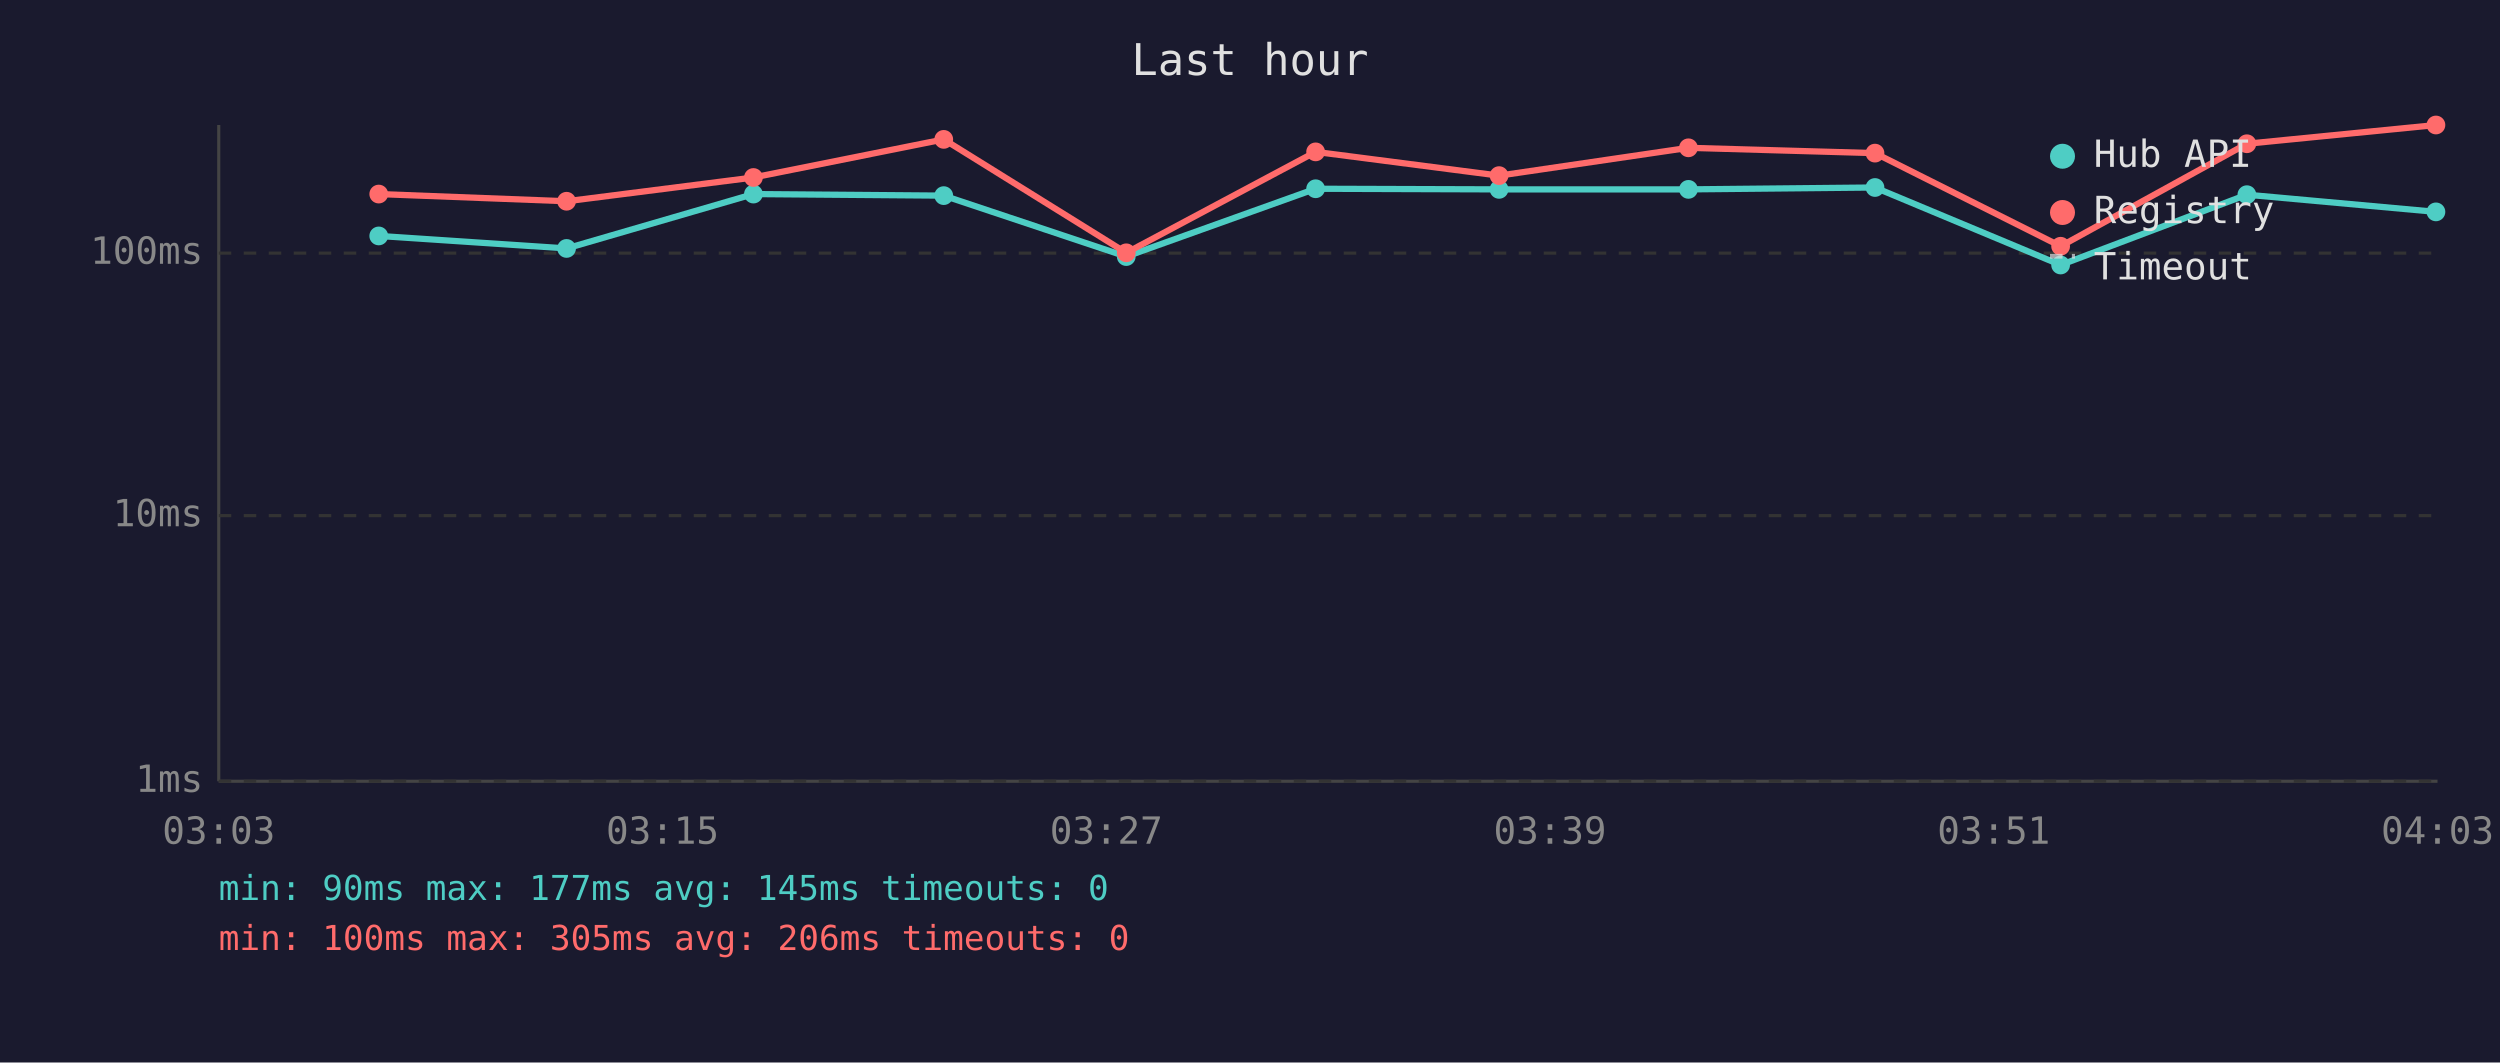
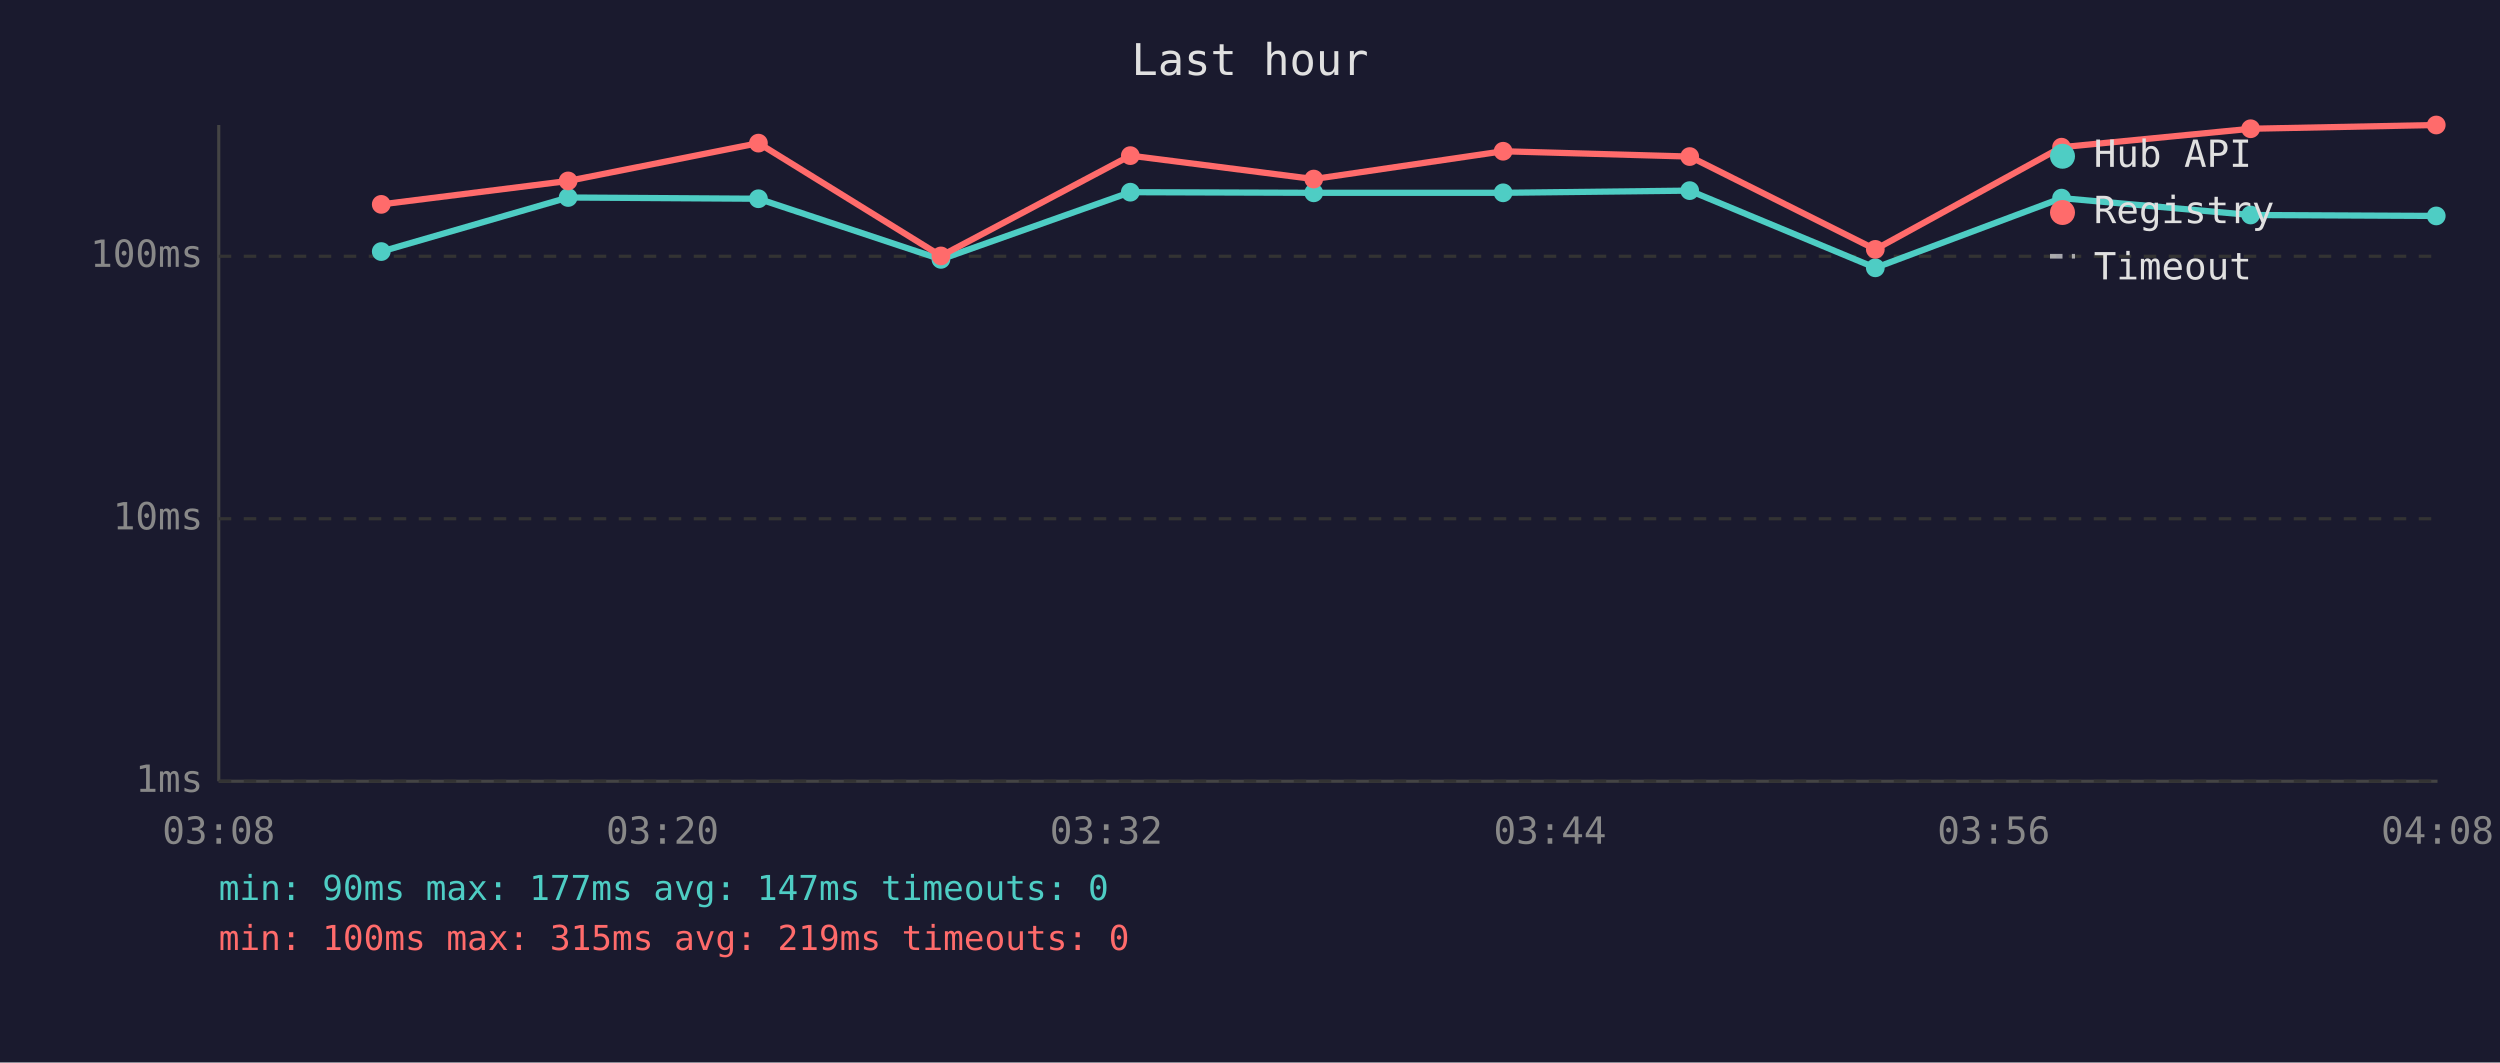
<svg xmlns="http://www.w3.org/2000/svg" viewBox="0 0 800 340" font-family="monospace" font-size="12">
  <rect width="800" height="340" fill="#1a1a2e" />
  <text x="400" y="24" fill="#e0e0e0" font-size="14" text-anchor="middle">Last hour</text>
  <line x1="70" y1="40" x2="70" y2="250" stroke="#444" stroke-width="1" />
  <line x1="70" y1="250" x2="780" y2="250" stroke="#444" stroke-width="1" />
  <line x1="70" y1="250" x2="780" y2="250" stroke="#333" stroke-width="1" stroke-dasharray="4" />
  <text x="65" y="250" fill="#888" text-anchor="end" dominant-baseline="middle">1ms</text>
-   <line x1="70" y1="165" x2="780" y2="165" stroke="#333" stroke-width="1" stroke-dasharray="4" />
-   <text x="65" y="165" fill="#888" text-anchor="end" dominant-baseline="middle">10ms</text>
-   <line x1="70" y1="81" x2="780" y2="81" stroke="#333" stroke-width="1" stroke-dasharray="4" />
-   <text x="65" y="81" fill="#888" text-anchor="end" dominant-baseline="middle">100ms</text>
-   <text x="70" y="270" fill="#888" text-anchor="middle">03:03</text>
-   <text x="212" y="270" fill="#888" text-anchor="middle">03:15</text>
-   <text x="354" y="270" fill="#888" text-anchor="middle">03:27</text>
-   <text x="496" y="270" fill="#888" text-anchor="middle">03:39</text>
-   <text x="638" y="270" fill="#888" text-anchor="middle">03:51</text>
-   <text x="780" y="270" fill="#888" text-anchor="middle">04:03</text>
-   <polyline points="121.2,75.5 181.3,79.5 241.1,62.1 302.0,62.6 360.4,82.1 421.0,60.4 479.7,60.6 540.3,60.6 600.0,60.0 659.4,84.8 719.0,62.3 779.5,67.8" fill="none" stroke="#4ecdc4" stroke-width="2" opacity="1" />
-   <circle cx="121.2" cy="75.5" r="3" fill="#4ecdc4" />
-   <circle cx="181.3" cy="79.5" r="3" fill="#4ecdc4" />
-   <circle cx="241.1" cy="62.1" r="3" fill="#4ecdc4" />
-   <circle cx="302.0" cy="62.6" r="3" fill="#4ecdc4" />
-   <circle cx="360.4" cy="82.1" r="3" fill="#4ecdc4" />
-   <circle cx="421.0" cy="60.4" r="3" fill="#4ecdc4" />
-   <circle cx="479.7" cy="60.6" r="3" fill="#4ecdc4" />
-   <circle cx="540.3" cy="60.6" r="3" fill="#4ecdc4" />
-   <circle cx="600.0" cy="60.0" r="3" fill="#4ecdc4" />
-   <circle cx="659.4" cy="84.8" r="3" fill="#4ecdc4" />
-   <circle cx="719.0" cy="62.3" r="3" fill="#4ecdc4" />
-   <circle cx="779.5" cy="67.8" r="3" fill="#4ecdc4" />
-   <polyline points="121.2,62.1 181.3,64.4 241.1,56.8 302.0,44.6 360.4,80.9 421.0,48.6 479.7,56.2 540.3,47.3 600.0,49.0 659.4,78.8 719.0,46.0 779.5,40.0" fill="none" stroke="#ff6b6b" stroke-width="2" opacity="1" />
-   <circle cx="121.2" cy="62.1" r="3" fill="#ff6b6b" />
-   <circle cx="181.3" cy="64.4" r="3" fill="#ff6b6b" />
-   <circle cx="241.1" cy="56.8" r="3" fill="#ff6b6b" />
-   <circle cx="302.0" cy="44.6" r="3" fill="#ff6b6b" />
-   <circle cx="360.4" cy="80.9" r="3" fill="#ff6b6b" />
-   <circle cx="421.0" cy="48.6" r="3" fill="#ff6b6b" />
-   <circle cx="479.7" cy="56.2" r="3" fill="#ff6b6b" />
-   <circle cx="540.3" cy="47.3" r="3" fill="#ff6b6b" />
-   <circle cx="600.0" cy="49.0" r="3" fill="#ff6b6b" />
-   <circle cx="659.4" cy="78.8" r="3" fill="#ff6b6b" />
-   <circle cx="719.0" cy="46.0" r="3" fill="#ff6b6b" />
-   <circle cx="779.5" cy="40.0" r="3" fill="#ff6b6b" />
+   <line x1="70" y1="166" x2="780" y2="166" stroke="#333" stroke-width="1" stroke-dasharray="4" />
+   <text x="65" y="166" fill="#888" text-anchor="end" dominant-baseline="middle">10ms</text>
+   <line x1="70" y1="82" x2="780" y2="82" stroke="#333" stroke-width="1" stroke-dasharray="4" />
+   <text x="65" y="82" fill="#888" text-anchor="end" dominant-baseline="middle">100ms</text>
+   <text x="70" y="270" fill="#888" text-anchor="middle">03:08</text>
+   <text x="212" y="270" fill="#888" text-anchor="middle">03:20</text>
+   <text x="354" y="270" fill="#888" text-anchor="middle">03:32</text>
+   <text x="496" y="270" fill="#888" text-anchor="middle">03:44</text>
+   <text x="638" y="270" fill="#888" text-anchor="middle">03:56</text>
+   <text x="780" y="270" fill="#888" text-anchor="middle">04:08</text>
+   <polyline points="122.0,80.5 181.8,63.2 242.7,63.6 301.1,83.0 361.7,61.5 420.4,61.7 481.0,61.7 540.7,61.0 600.1,85.7 659.7,63.4 720.2,68.8 779.6,69.1" fill="none" stroke="#4ecdc4" stroke-width="2" opacity="1" />
+   <circle cx="122.0" cy="80.5" r="3" fill="#4ecdc4" />
+   <circle cx="181.8" cy="63.2" r="3" fill="#4ecdc4" />
+   <circle cx="242.7" cy="63.6" r="3" fill="#4ecdc4" />
+   <circle cx="301.1" cy="83.0" r="3" fill="#4ecdc4" />
+   <circle cx="361.7" cy="61.5" r="3" fill="#4ecdc4" />
+   <circle cx="420.4" cy="61.7" r="3" fill="#4ecdc4" />
+   <circle cx="481.0" cy="61.7" r="3" fill="#4ecdc4" />
+   <circle cx="540.7" cy="61.0" r="3" fill="#4ecdc4" />
+   <circle cx="600.1" cy="85.7" r="3" fill="#4ecdc4" />
+   <circle cx="659.7" cy="63.4" r="3" fill="#4ecdc4" />
+   <circle cx="720.2" cy="68.8" r="3" fill="#4ecdc4" />
+   <circle cx="779.6" cy="69.1" r="3" fill="#4ecdc4" />
+   <polyline points="122.0,65.4 181.8,57.9 242.7,45.8 301.1,81.9 361.7,49.8 420.4,57.3 481.0,48.4 540.7,50.1 600.1,79.8 659.7,47.1 720.2,41.2 779.6,40.0" fill="none" stroke="#ff6b6b" stroke-width="2" opacity="1" />
+   <circle cx="122.0" cy="65.4" r="3" fill="#ff6b6b" />
+   <circle cx="181.8" cy="57.9" r="3" fill="#ff6b6b" />
+   <circle cx="242.7" cy="45.8" r="3" fill="#ff6b6b" />
+   <circle cx="301.1" cy="81.9" r="3" fill="#ff6b6b" />
+   <circle cx="361.7" cy="49.8" r="3" fill="#ff6b6b" />
+   <circle cx="420.4" cy="57.3" r="3" fill="#ff6b6b" />
+   <circle cx="481.0" cy="48.4" r="3" fill="#ff6b6b" />
+   <circle cx="540.7" cy="50.1" r="3" fill="#ff6b6b" />
+   <circle cx="600.1" cy="79.8" r="3" fill="#ff6b6b" />
+   <circle cx="659.7" cy="47.1" r="3" fill="#ff6b6b" />
+   <circle cx="720.2" cy="41.2" r="3" fill="#ff6b6b" />
+   <circle cx="779.6" cy="40.0" r="3" fill="#ff6b6b" />
  <circle cx="660" cy="50" r="4" fill="#4ecdc4" />
  <text x="670" y="50" fill="#e0e0e0" dominant-baseline="middle">Hub API</text>
  <circle cx="660" cy="68" r="4" fill="#ff6b6b" />
  <text x="670" y="68" fill="#e0e0e0" dominant-baseline="middle">Registry</text>
  <line x1="656" y1="82" x2="664" y2="82" stroke="#e0e0e0" stroke-width="1.5" stroke-dasharray="4,3" opacity="0.7" />
  <text x="670" y="86" fill="#e0e0e0" dominant-baseline="middle">Timeout</text>
-   <text x="70" y="288" fill="#4ecdc4" font-size="11">min: 90ms  max: 177ms  avg: 145ms  timeouts: 0</text>
-   <text x="70" y="304" fill="#ff6b6b" font-size="11">min: 100ms  max: 305ms  avg: 206ms  timeouts: 0</text>
+   <text x="70" y="288" fill="#4ecdc4" font-size="11">min: 90ms  max: 177ms  avg: 147ms  timeouts: 0</text>
+   <text x="70" y="304" fill="#ff6b6b" font-size="11">min: 100ms  max: 315ms  avg: 219ms  timeouts: 0</text>
</svg>
